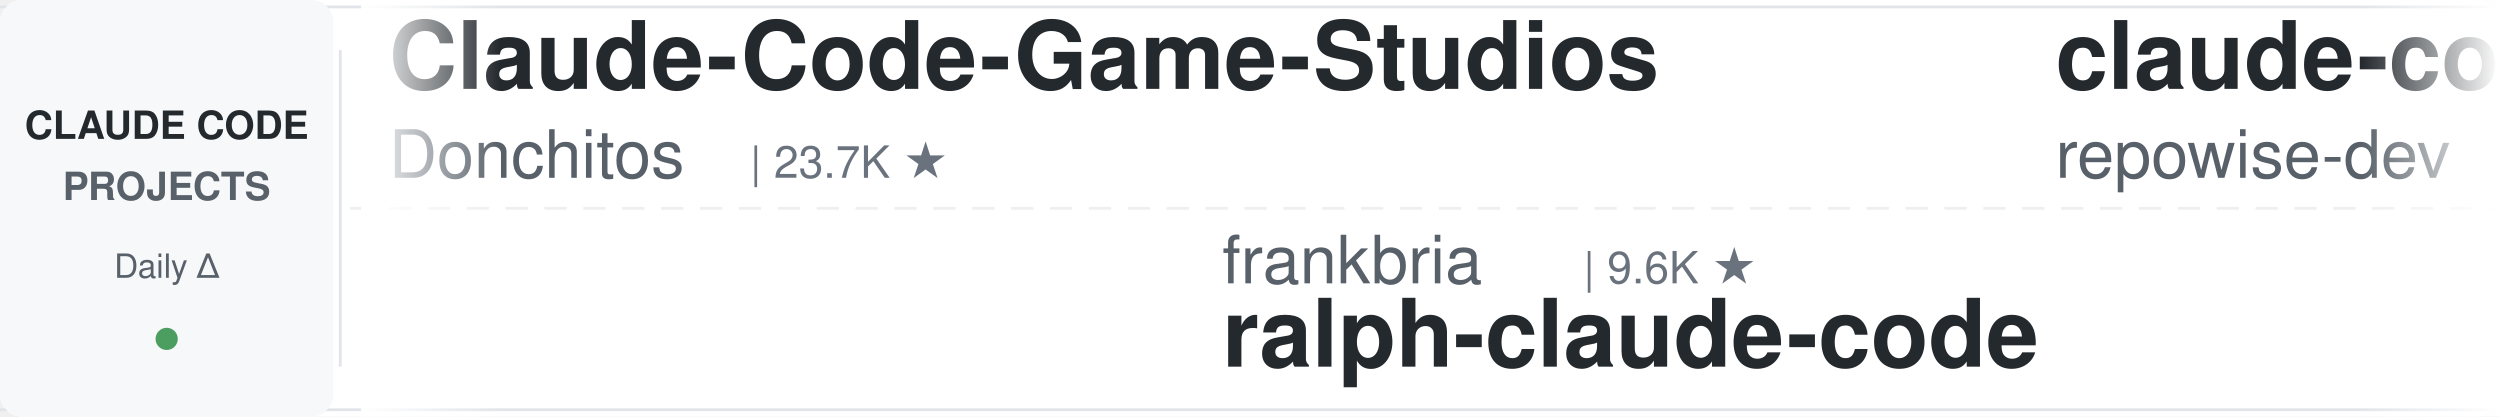
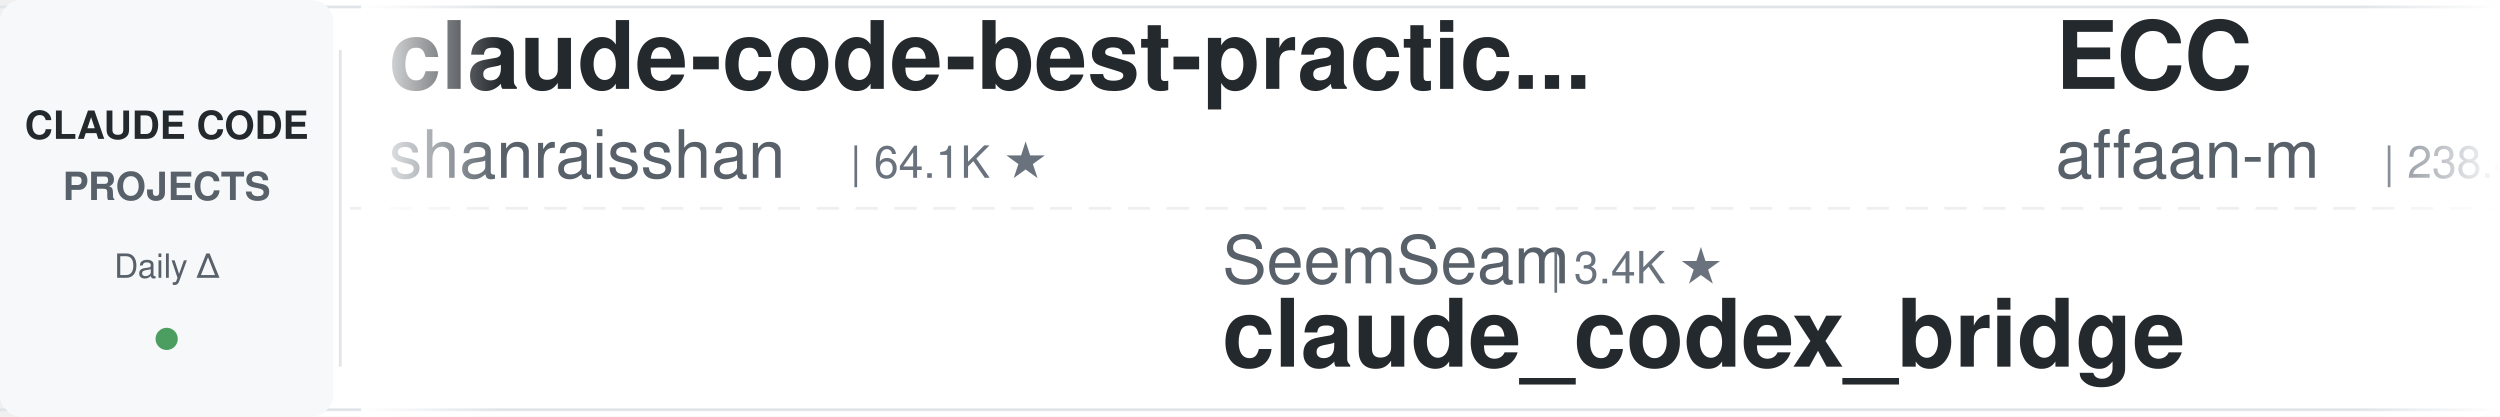
<svg xmlns="http://www.w3.org/2000/svg" width="900" height="150">
  <defs>
    <linearGradient id="leftFade" x1="0%" y1="0%" x2="100%" y2="0%">
      <stop offset="0%" style="stop-color:#ffffff;stop-opacity:1" />
      <stop offset="100%" style="stop-color:#ffffff;stop-opacity:0" />
    </linearGradient>
    <linearGradient id="rightFade" x1="0%" y1="0%" x2="100%" y2="0%">
      <stop offset="0%" style="stop-color:#ffffff;stop-opacity:0" />
      <stop offset="100%" style="stop-color:#ffffff;stop-opacity:1" />
    </linearGradient>
  </defs>
  <rect width="900" height="150" fill="#ffffff" rx="8" />
  <rect x="0" y="2" width="900" height="1" fill="#e1e4e8" />
  <rect x="0" y="147" width="900" height="1" fill="#e1e4e8" />
  <line x1="0" y1="75" x2="900" y2="75" stroke="#e1e4e8" stroke-width="1" stroke-dasharray="8 6" opacity="0.6" />
  <rect x="0" y="0" width="120" height="150" fill="#f6f8fa" rx="8" />
  <text x="60" y="50" font-family="-apple-system, BlinkMacSystemFont, 'Segoe UI', Helvetica, Arial, sans-serif" font-size="14" font-weight="600" fill="#24292e" text-anchor="middle">CLAUDE CODE</text>
  <text x="60" y="72" font-family="-apple-system, BlinkMacSystemFont, 'Segoe UI', Helvetica, Arial, sans-serif" font-size="14" font-weight="600" fill="#586069" text-anchor="middle">PROJECTS</text>
  <text x="60" y="100" font-family="-apple-system, BlinkMacSystemFont, 'Segoe UI', Helvetica, Arial, sans-serif" font-size="12" font-weight="500" fill="#586069" text-anchor="middle">Daily Δ</text>
  <circle cx="60" cy="122" r="4" fill="#22863a" opacity="0.8" />
  <rect x="122" y="18" width="1" height="114" fill="#e1e4e8" />
  <clipPath id="tickerClip">
    <rect x="130" y="0" width="770" height="150" />
  </clipPath>
  <g clip-path="url(#tickerClip)">
    <g id="tickerItems">
      <animateTransform attributeName="transform" attributeType="XML" type="translate" from="0 0" to="-3000 0" dur="54s" repeatCount="indefinite" />
      <g transform="translate(0, 0)">
-         <text x="140" y="32" font-family="-apple-system, BlinkMacSystemFont, 'Segoe UI', Helvetica, Arial, sans-serif" font-size="34" font-weight="600" fill="#24292e">Claude-Code-Game-Studios</text>
-         <text x="140" y="64" font-family="-apple-system, BlinkMacSystemFont, 'Segoe UI', Helvetica, Arial, sans-serif" font-size="24" font-weight="400" fill="#586069">Donchitos</text>
-         <text x="270" y="64" font-family="-apple-system, BlinkMacSystemFont, 'Segoe UI', Helvetica, Arial, sans-serif" font-size="16" font-weight="500" fill="#6a737d">| 23.7K ★</text>
+         <text x="140" y="32" font-family="-apple-system, BlinkMacSystemFont, 'Segoe UI', Helvetica, Arial, sans-serif" font-size="34" font-weight="600" fill="#24292e">claude-code-best-practic...</text>
+         <text x="140" y="64" font-family="-apple-system, BlinkMacSystemFont, 'Segoe UI', Helvetica, Arial, sans-serif" font-size="24" font-weight="400" fill="#586069">shanraisshan</text>
+         <text x="306" y="64" font-family="-apple-system, BlinkMacSystemFont, 'Segoe UI', Helvetica, Arial, sans-serif" font-size="16" font-weight="500" fill="#6a737d">| 64.1K ★</text>
      </g>
      <g transform="translate(300, 0)">
-         <text x="140" y="102" font-family="-apple-system, BlinkMacSystemFont, 'Segoe UI', Helvetica, Arial, sans-serif" font-size="24" font-weight="400" fill="#586069">frankbria</text>
-         <text x="270" y="102" font-family="-apple-system, BlinkMacSystemFont, 'Segoe UI', Helvetica, Arial, sans-serif" font-size="16" font-weight="500" fill="#6a737d">| 9.6K ★</text>
-         <text x="140" y="132" font-family="-apple-system, BlinkMacSystemFont, 'Segoe UI', Helvetica, Arial, sans-serif" font-size="34" font-weight="600" fill="#24292e">ralph-claude-code</text>
+         <text x="140" y="102" font-family="-apple-system, BlinkMacSystemFont, 'Segoe UI', Helvetica, Arial, sans-serif" font-size="24" font-weight="400" fill="#586069">SeemSeam</text>
+         <text x="258" y="102" font-family="-apple-system, BlinkMacSystemFont, 'Segoe UI', Helvetica, Arial, sans-serif" font-size="16" font-weight="500" fill="#6a737d">| 3.4K ★</text>
+         <text x="140" y="132" font-family="-apple-system, BlinkMacSystemFont, 'Segoe UI', Helvetica, Arial, sans-serif" font-size="34" font-weight="600" fill="#24292e">claude_codex_bridge</text>
      </g>
      <g transform="translate(600, 0)">
-         <text x="140" y="32" font-family="-apple-system, BlinkMacSystemFont, 'Segoe UI', Helvetica, Arial, sans-serif" font-size="34" font-weight="600" fill="#24292e">claude-code-prompts</text>
-         <text x="140" y="64" font-family="-apple-system, BlinkMacSystemFont, 'Segoe UI', Helvetica, Arial, sans-serif" font-size="24" font-weight="400" fill="#586069">repowise-dev</text>
-         <text x="306" y="64" font-family="-apple-system, BlinkMacSystemFont, 'Segoe UI', Helvetica, Arial, sans-serif" font-size="16" font-weight="500" fill="#6a737d">| 1.2K ★</text>
+         <text x="140" y="32" font-family="-apple-system, BlinkMacSystemFont, 'Segoe UI', Helvetica, Arial, sans-serif" font-size="34" font-weight="600" fill="#24292e">ECC</text>
+         <text x="140" y="64" font-family="-apple-system, BlinkMacSystemFont, 'Segoe UI', Helvetica, Arial, sans-serif" font-size="24" font-weight="400" fill="#586069">affaan-m</text>
+         <text x="258" y="64" font-family="-apple-system, BlinkMacSystemFont, 'Segoe UI', Helvetica, Arial, sans-serif" font-size="16" font-weight="500" fill="#6a737d">| 238.4K ★</text>
      </g>
      <g transform="translate(900, 0)">
-         <text x="140" y="102" font-family="-apple-system, BlinkMacSystemFont, 'Segoe UI', Helvetica, Arial, sans-serif" font-size="24" font-weight="400" fill="#586069">disler</text>
-         <text x="234" y="102" font-family="-apple-system, BlinkMacSystemFont, 'Segoe UI', Helvetica, Arial, sans-serif" font-size="16" font-weight="500" fill="#6a737d">| 3.9K ★</text>
-         <text x="140" y="132" font-family="-apple-system, BlinkMacSystemFont, 'Segoe UI', Helvetica, Arial, sans-serif" font-size="34" font-weight="600" fill="#24292e">claude-code-hooks-master...</text>
+         <text x="140" y="102" font-family="-apple-system, BlinkMacSystemFont, 'Segoe UI', Helvetica, Arial, sans-serif" font-size="24" font-weight="400" fill="#586069">repowise-dev</text>
+         <text x="306" y="102" font-family="-apple-system, BlinkMacSystemFont, 'Segoe UI', Helvetica, Arial, sans-serif" font-size="16" font-weight="500" fill="#6a737d">| 1.2K ★</text>
+         <text x="140" y="132" font-family="-apple-system, BlinkMacSystemFont, 'Segoe UI', Helvetica, Arial, sans-serif" font-size="34" font-weight="600" fill="#24292e">claude-code-prompts</text>
      </g>
      <g transform="translate(1200, 0)">
-         <text x="140" y="32" font-family="-apple-system, BlinkMacSystemFont, 'Segoe UI', Helvetica, Arial, sans-serif" font-size="34" font-weight="600" fill="#24292e">claude-code-spec-workflo...</text>
-         <text x="140" y="64" font-family="-apple-system, BlinkMacSystemFont, 'Segoe UI', Helvetica, Arial, sans-serif" font-size="24" font-weight="400" fill="#586069">Pimzino</text>
-         <text x="246" y="64" font-family="-apple-system, BlinkMacSystemFont, 'Segoe UI', Helvetica, Arial, sans-serif" font-size="16" font-weight="500" fill="#6a737d">| 3.8K ★</text>
+         <text x="140" y="32" font-family="-apple-system, BlinkMacSystemFont, 'Segoe UI', Helvetica, Arial, sans-serif" font-size="34" font-weight="600" fill="#24292e">Open-ClaudeCode</text>
+         <text x="140" y="64" font-family="-apple-system, BlinkMacSystemFont, 'Segoe UI', Helvetica, Arial, sans-serif" font-size="24" font-weight="400" fill="#586069">LING71671</text>
+         <text x="270" y="64" font-family="-apple-system, BlinkMacSystemFont, 'Segoe UI', Helvetica, Arial, sans-serif" font-size="16" font-weight="500" fill="#6a737d">| 932 ★</text>
      </g>
      <g transform="translate(1500, 0)">
-         <text x="140" y="102" font-family="-apple-system, BlinkMacSystemFont, 'Segoe UI', Helvetica, Arial, sans-serif" font-size="24" font-weight="400" fill="#586069">AICoderTudou</text>
-         <text x="306" y="102" font-family="-apple-system, BlinkMacSystemFont, 'Segoe UI', Helvetica, Arial, sans-serif" font-size="16" font-weight="500" fill="#6a737d">| 497 ★</text>
-         <text x="140" y="132" font-family="-apple-system, BlinkMacSystemFont, 'Segoe UI', Helvetica, Arial, sans-serif" font-size="34" font-weight="600" fill="#24292e">claude-code-tudou</text>
+         <text x="140" y="102" font-family="-apple-system, BlinkMacSystemFont, 'Segoe UI', Helvetica, Arial, sans-serif" font-size="24" font-weight="400" fill="#586069">digitalsamba</text>
+         <text x="306" y="102" font-family="-apple-system, BlinkMacSystemFont, 'Segoe UI', Helvetica, Arial, sans-serif" font-size="16" font-weight="500" fill="#6a737d">| 1.9K ★</text>
+         <text x="140" y="132" font-family="-apple-system, BlinkMacSystemFont, 'Segoe UI', Helvetica, Arial, sans-serif" font-size="34" font-weight="600" fill="#24292e">claude-code-video-toolki...</text>
      </g>
      <g transform="translate(1800, 0)">
-         <text x="140" y="32" font-family="-apple-system, BlinkMacSystemFont, 'Segoe UI', Helvetica, Arial, sans-serif" font-size="34" font-weight="600" fill="#24292e">claude-code-video-toolki...</text>
-         <text x="140" y="64" font-family="-apple-system, BlinkMacSystemFont, 'Segoe UI', Helvetica, Arial, sans-serif" font-size="24" font-weight="400" fill="#586069">digitalsamba</text>
-         <text x="306" y="64" font-family="-apple-system, BlinkMacSystemFont, 'Segoe UI', Helvetica, Arial, sans-serif" font-size="16" font-weight="500" fill="#6a737d">| 1.9K ★</text>
+         <text x="140" y="32" font-family="-apple-system, BlinkMacSystemFont, 'Segoe UI', Helvetica, Arial, sans-serif" font-size="34" font-weight="600" fill="#24292e">claude-code-proxy</text>
+         <text x="140" y="64" font-family="-apple-system, BlinkMacSystemFont, 'Segoe UI', Helvetica, Arial, sans-serif" font-size="24" font-weight="400" fill="#586069">fuergaosi233</text>
+         <text x="306" y="64" font-family="-apple-system, BlinkMacSystemFont, 'Segoe UI', Helvetica, Arial, sans-serif" font-size="16" font-weight="500" fill="#6a737d">| 2.8K ★</text>
      </g>
      <g transform="translate(2100, 0)">
-         <text x="140" y="102" font-family="-apple-system, BlinkMacSystemFont, 'Segoe UI', Helvetica, Arial, sans-serif" font-size="24" font-weight="400" fill="#586069">RichardAtCT</text>
-         <text x="294" y="102" font-family="-apple-system, BlinkMacSystemFont, 'Segoe UI', Helvetica, Arial, sans-serif" font-size="16" font-weight="500" fill="#6a737d">| 2.7K ★</text>
-         <text x="140" y="132" font-family="-apple-system, BlinkMacSystemFont, 'Segoe UI', Helvetica, Arial, sans-serif" font-size="34" font-weight="600" fill="#24292e">claude-code-telegram</text>
+         <text x="140" y="102" font-family="-apple-system, BlinkMacSystemFont, 'Segoe UI', Helvetica, Arial, sans-serif" font-size="24" font-weight="400" fill="#586069">ykdojo</text>
+         <text x="234" y="102" font-family="-apple-system, BlinkMacSystemFont, 'Segoe UI', Helvetica, Arial, sans-serif" font-size="16" font-weight="500" fill="#6a737d">| 9.6K ★</text>
+         <text x="140" y="132" font-family="-apple-system, BlinkMacSystemFont, 'Segoe UI', Helvetica, Arial, sans-serif" font-size="34" font-weight="600" fill="#24292e">claude-code-tips</text>
      </g>
      <g transform="translate(2400, 0)">
-         <text x="140" y="32" font-family="-apple-system, BlinkMacSystemFont, 'Segoe UI', Helvetica, Arial, sans-serif" font-size="34" font-weight="600" fill="#24292e">claude-code-from-source</text>
-         <text x="140" y="64" font-family="-apple-system, BlinkMacSystemFont, 'Segoe UI', Helvetica, Arial, sans-serif" font-size="24" font-weight="400" fill="#586069">alejandrobalderas</text>
-         <text x="366" y="64" font-family="-apple-system, BlinkMacSystemFont, 'Segoe UI', Helvetica, Arial, sans-serif" font-size="16" font-weight="500" fill="#6a737d">| 2.7K ★</text>
+         <text x="140" y="32" font-family="-apple-system, BlinkMacSystemFont, 'Segoe UI', Helvetica, Arial, sans-serif" font-size="34" font-weight="600" fill="#24292e">free-claude-code</text>
+         <text x="140" y="64" font-family="-apple-system, BlinkMacSystemFont, 'Segoe UI', Helvetica, Arial, sans-serif" font-size="24" font-weight="400" fill="#586069">Alishahryar1</text>
+         <text x="306" y="64" font-family="-apple-system, BlinkMacSystemFont, 'Segoe UI', Helvetica, Arial, sans-serif" font-size="16" font-weight="500" fill="#6a737d">| 44.7K ★</text>
      </g>
      <g transform="translate(2700, 0)">
-         <text x="140" y="102" font-family="-apple-system, BlinkMacSystemFont, 'Segoe UI', Helvetica, Arial, sans-serif" font-size="24" font-weight="400" fill="#586069">krusemediallc</text>
-         <text x="318" y="102" font-family="-apple-system, BlinkMacSystemFont, 'Segoe UI', Helvetica, Arial, sans-serif" font-size="16" font-weight="500" fill="#6a737d">| 1.1K ★</text>
-         <text x="140" y="132" font-family="-apple-system, BlinkMacSystemFont, 'Segoe UI', Helvetica, Arial, sans-serif" font-size="34" font-weight="600" fill="#24292e">arcads-claude-code</text>
+         <text x="140" y="102" font-family="-apple-system, BlinkMacSystemFont, 'Segoe UI', Helvetica, Arial, sans-serif" font-size="24" font-weight="400" fill="#586069">centminmod</text>
+         <text x="282" y="102" font-family="-apple-system, BlinkMacSystemFont, 'Segoe UI', Helvetica, Arial, sans-serif" font-size="16" font-weight="500" fill="#6a737d">| 2.5K ★</text>
+         <text x="140" y="132" font-family="-apple-system, BlinkMacSystemFont, 'Segoe UI', Helvetica, Arial, sans-serif" font-size="34" font-weight="600" fill="#24292e">my-claude-code-setup</text>
      </g>
      <g transform="translate(3000, 0)">
-         <text x="140" y="32" font-family="-apple-system, BlinkMacSystemFont, 'Segoe UI', Helvetica, Arial, sans-serif" font-size="34" font-weight="600" fill="#24292e">Claude-Code-Game-Studios</text>
-         <text x="140" y="64" font-family="-apple-system, BlinkMacSystemFont, 'Segoe UI', Helvetica, Arial, sans-serif" font-size="24" font-weight="400" fill="#586069">Donchitos</text>
-         <text x="270" y="64" font-family="-apple-system, BlinkMacSystemFont, 'Segoe UI', Helvetica, Arial, sans-serif" font-size="16" font-weight="500" fill="#6a737d">| 23.7K ★</text>
+         <text x="140" y="32" font-family="-apple-system, BlinkMacSystemFont, 'Segoe UI', Helvetica, Arial, sans-serif" font-size="34" font-weight="600" fill="#24292e">claude-code-best-practic...</text>
+         <text x="140" y="64" font-family="-apple-system, BlinkMacSystemFont, 'Segoe UI', Helvetica, Arial, sans-serif" font-size="24" font-weight="400" fill="#586069">shanraisshan</text>
+         <text x="306" y="64" font-family="-apple-system, BlinkMacSystemFont, 'Segoe UI', Helvetica, Arial, sans-serif" font-size="16" font-weight="500" fill="#6a737d">| 64.1K ★</text>
      </g>
      <g transform="translate(3300, 0)">
-         <text x="140" y="102" font-family="-apple-system, BlinkMacSystemFont, 'Segoe UI', Helvetica, Arial, sans-serif" font-size="24" font-weight="400" fill="#586069">frankbria</text>
-         <text x="270" y="102" font-family="-apple-system, BlinkMacSystemFont, 'Segoe UI', Helvetica, Arial, sans-serif" font-size="16" font-weight="500" fill="#6a737d">| 9.6K ★</text>
-         <text x="140" y="132" font-family="-apple-system, BlinkMacSystemFont, 'Segoe UI', Helvetica, Arial, sans-serif" font-size="34" font-weight="600" fill="#24292e">ralph-claude-code</text>
+         <text x="140" y="102" font-family="-apple-system, BlinkMacSystemFont, 'Segoe UI', Helvetica, Arial, sans-serif" font-size="24" font-weight="400" fill="#586069">SeemSeam</text>
+         <text x="258" y="102" font-family="-apple-system, BlinkMacSystemFont, 'Segoe UI', Helvetica, Arial, sans-serif" font-size="16" font-weight="500" fill="#6a737d">| 3.4K ★</text>
+         <text x="140" y="132" font-family="-apple-system, BlinkMacSystemFont, 'Segoe UI', Helvetica, Arial, sans-serif" font-size="34" font-weight="600" fill="#24292e">claude_codex_bridge</text>
      </g>
      <g transform="translate(3600, 0)">
-         <text x="140" y="32" font-family="-apple-system, BlinkMacSystemFont, 'Segoe UI', Helvetica, Arial, sans-serif" font-size="34" font-weight="600" fill="#24292e">claude-code-prompts</text>
-         <text x="140" y="64" font-family="-apple-system, BlinkMacSystemFont, 'Segoe UI', Helvetica, Arial, sans-serif" font-size="24" font-weight="400" fill="#586069">repowise-dev</text>
-         <text x="306" y="64" font-family="-apple-system, BlinkMacSystemFont, 'Segoe UI', Helvetica, Arial, sans-serif" font-size="16" font-weight="500" fill="#6a737d">| 1.2K ★</text>
+         <text x="140" y="32" font-family="-apple-system, BlinkMacSystemFont, 'Segoe UI', Helvetica, Arial, sans-serif" font-size="34" font-weight="600" fill="#24292e">ECC</text>
+         <text x="140" y="64" font-family="-apple-system, BlinkMacSystemFont, 'Segoe UI', Helvetica, Arial, sans-serif" font-size="24" font-weight="400" fill="#586069">affaan-m</text>
+         <text x="258" y="64" font-family="-apple-system, BlinkMacSystemFont, 'Segoe UI', Helvetica, Arial, sans-serif" font-size="16" font-weight="500" fill="#6a737d">| 238.4K ★</text>
      </g>
      <g transform="translate(3900, 0)">
-         <text x="140" y="102" font-family="-apple-system, BlinkMacSystemFont, 'Segoe UI', Helvetica, Arial, sans-serif" font-size="24" font-weight="400" fill="#586069">disler</text>
-         <text x="234" y="102" font-family="-apple-system, BlinkMacSystemFont, 'Segoe UI', Helvetica, Arial, sans-serif" font-size="16" font-weight="500" fill="#6a737d">| 3.9K ★</text>
-         <text x="140" y="132" font-family="-apple-system, BlinkMacSystemFont, 'Segoe UI', Helvetica, Arial, sans-serif" font-size="34" font-weight="600" fill="#24292e">claude-code-hooks-master...</text>
+         <text x="140" y="102" font-family="-apple-system, BlinkMacSystemFont, 'Segoe UI', Helvetica, Arial, sans-serif" font-size="24" font-weight="400" fill="#586069">repowise-dev</text>
+         <text x="306" y="102" font-family="-apple-system, BlinkMacSystemFont, 'Segoe UI', Helvetica, Arial, sans-serif" font-size="16" font-weight="500" fill="#6a737d">| 1.2K ★</text>
+         <text x="140" y="132" font-family="-apple-system, BlinkMacSystemFont, 'Segoe UI', Helvetica, Arial, sans-serif" font-size="34" font-weight="600" fill="#24292e">claude-code-prompts</text>
      </g>
    </g>
  </g>
  <rect x="130" y="0" width="50" height="150" fill="url(#leftFade)" />
  <rect x="850" y="0" width="50" height="150" fill="url(#rightFade)" />
</svg>
